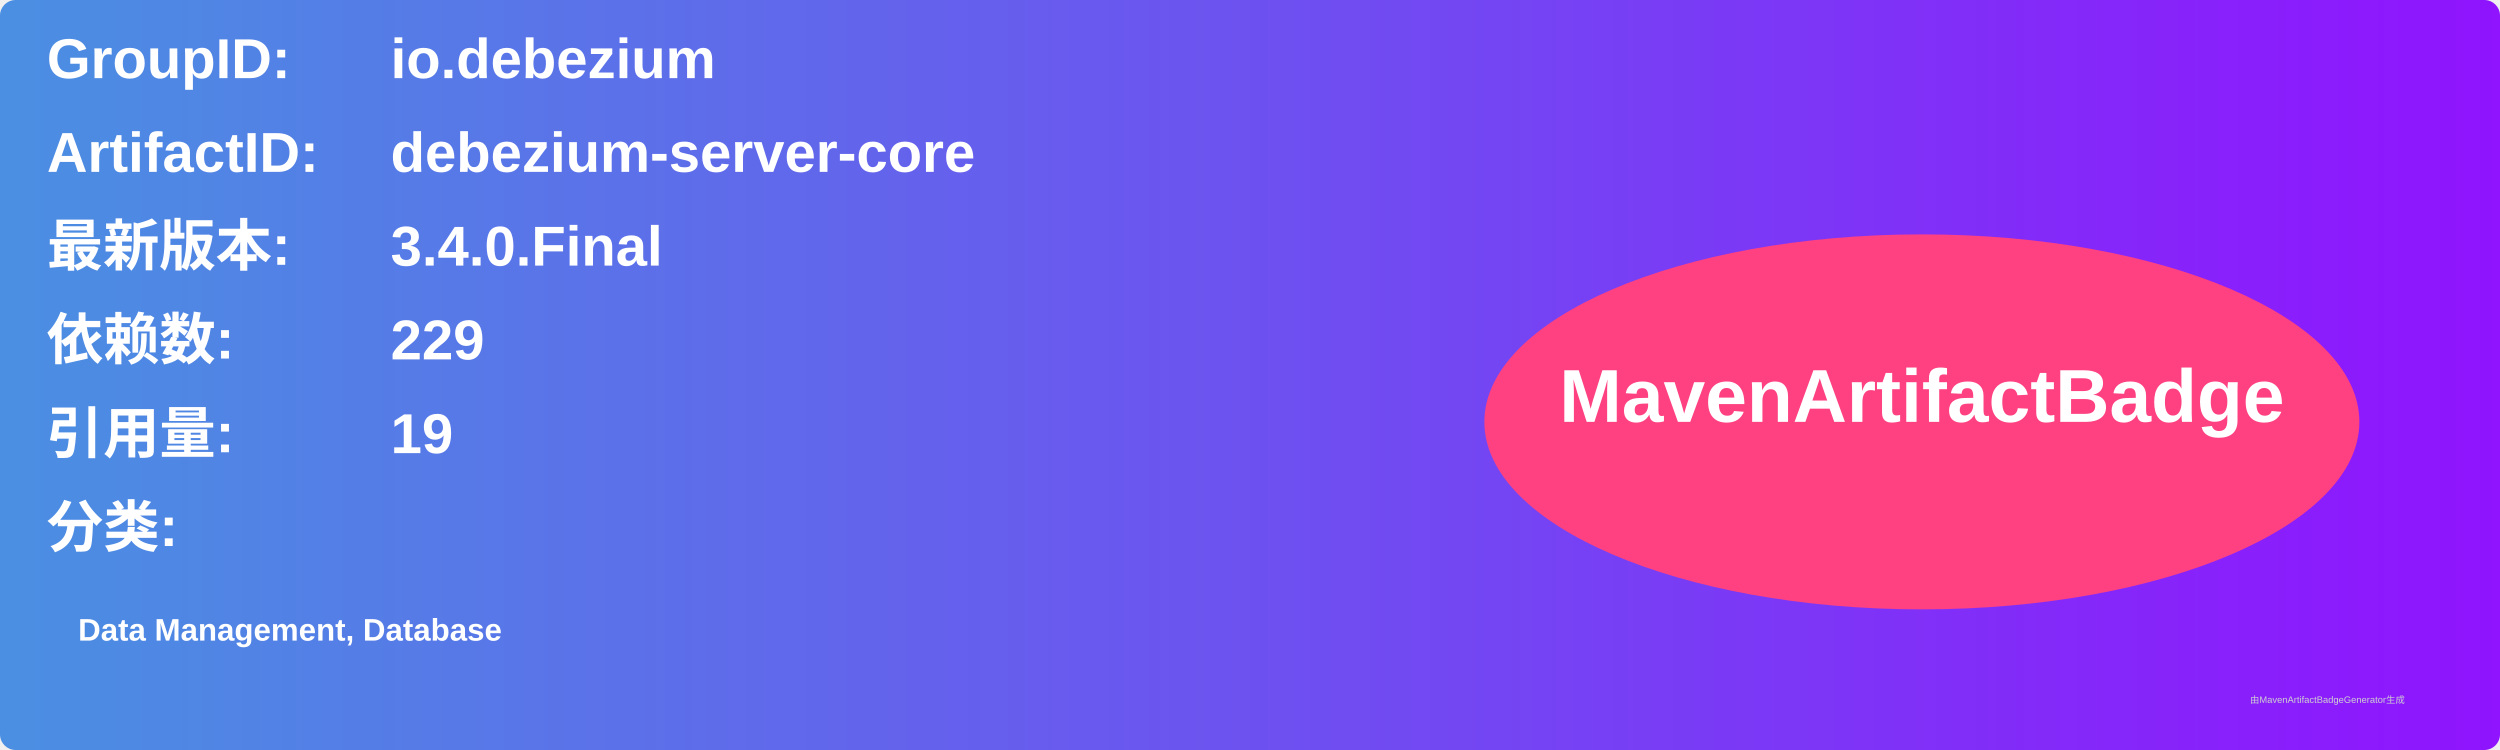
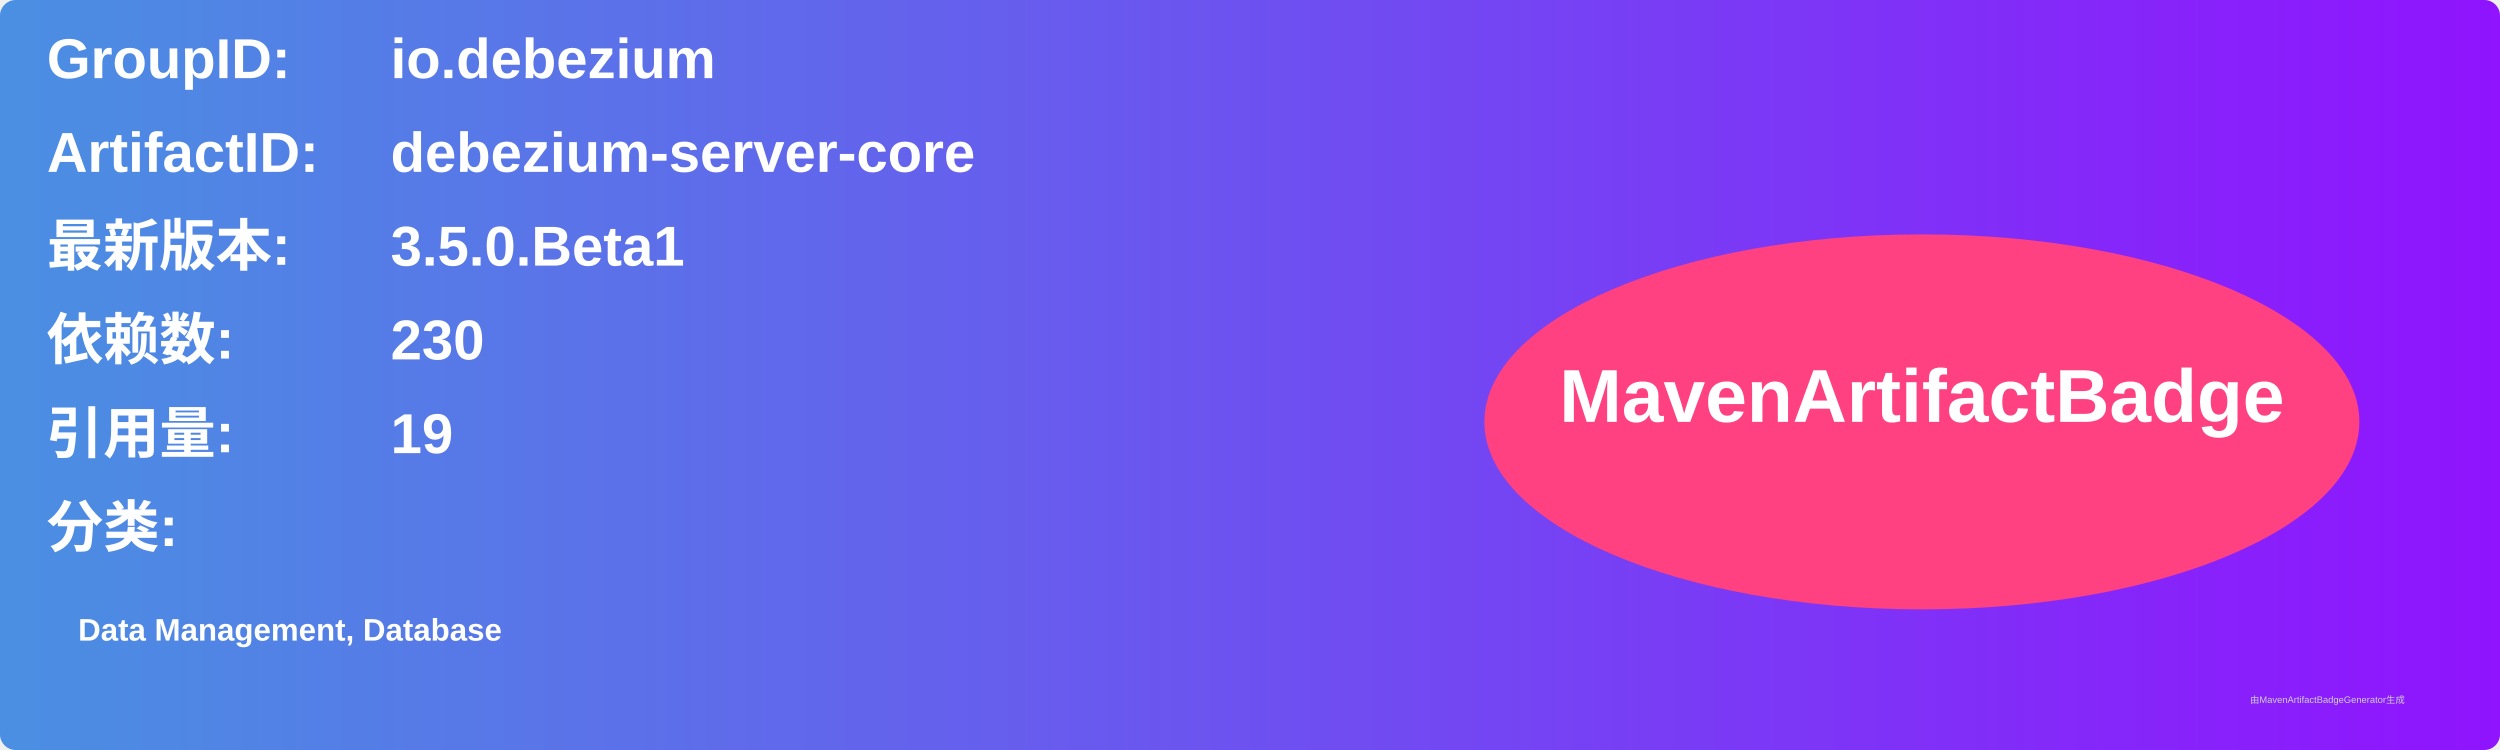
<svg xmlns="http://www.w3.org/2000/svg" width="800" height="240" viewBox="0 0 800 240">
  <linearGradient id="grad" x1="0%" y1="0%" x2="100%" y2="0%">
    <stop offset="0%" stop-color="#4a90e2" />
    <stop offset="100%" stop-color="#9013fe" />
  </linearGradient>
  <rect width="100%" height="100%" rx="5" ry="5" fill="url(#grad)" />
  <g transform="translate(15, 15)">
    <text x="0" y="10" font-family="Arial" font-size="18" fill="white" font-weight="bold" width="260">GroupID:</text>
    <text x="110" y="10" font-family="Arial" font-size="18" fill="white" font-weight="bold" width="460">io.debezium</text>
    <text x="0" y="40" font-family="Arial" font-size="18" fill="white" font-weight="bold" width="260">ArtifactID:</text>
    <text x="110" y="40" font-family="Arial" font-size="18" fill="white" font-weight="bold" width="460">debezium-server-core</text>
    <text x="0" y="70" font-family="Arial" font-size="18" fill="white" font-weight="bold">最新版本:</text>
    <text x="110" y="70" font-family="Arial" font-size="18" fill="white" font-weight="bold">
-       <tspan font-weight="bold">3.4.0.Final</tspan>
+       <tspan font-weight="bold">3.5.0.Beta1</tspan>
    </text>
    <text x="0" y="100" font-family="Arial" font-size="18" fill="white" font-weight="bold">依赖数: </text>
    <text x="110" y="100" font-family="Arial" font-size="18" fill="white">
-       <tspan font-weight="bold">229</tspan>
+       <tspan font-weight="bold">230</tspan>
    </text>
    <text x="0" y="130" font-family="Arial" font-size="18" fill="white" font-weight="bold">引用量: </text>
    <text x="110" y="130" font-family="Arial" font-size="18" fill="white">
      <tspan font-weight="bold">19</tspan>
    </text>
    <text x="0" y="160" font-family="Arial" font-size="18" fill="white" font-weight="bold">分类:</text>
    <text x="10" y="190" font-family="Arial" font-size="10" fill="white">
      <tspan font-weight="bold">Data Management, Database</tspan>
    </text>
    <ellipse cx="600" cy="120" rx="140" ry="60" fill="#ff4081" />
    <text x="600" y="120" text-anchor="middle" font-family="Arial" font-size="24" fill="white" font-weight="bold">MavenArtifactBadge</text>
  </g>
  <text x="720" y="225" font-family="Arial" font-size="3" fill="#d0d0d0">由MavenArtifactBadgeGenerator生成</text>
</svg>
